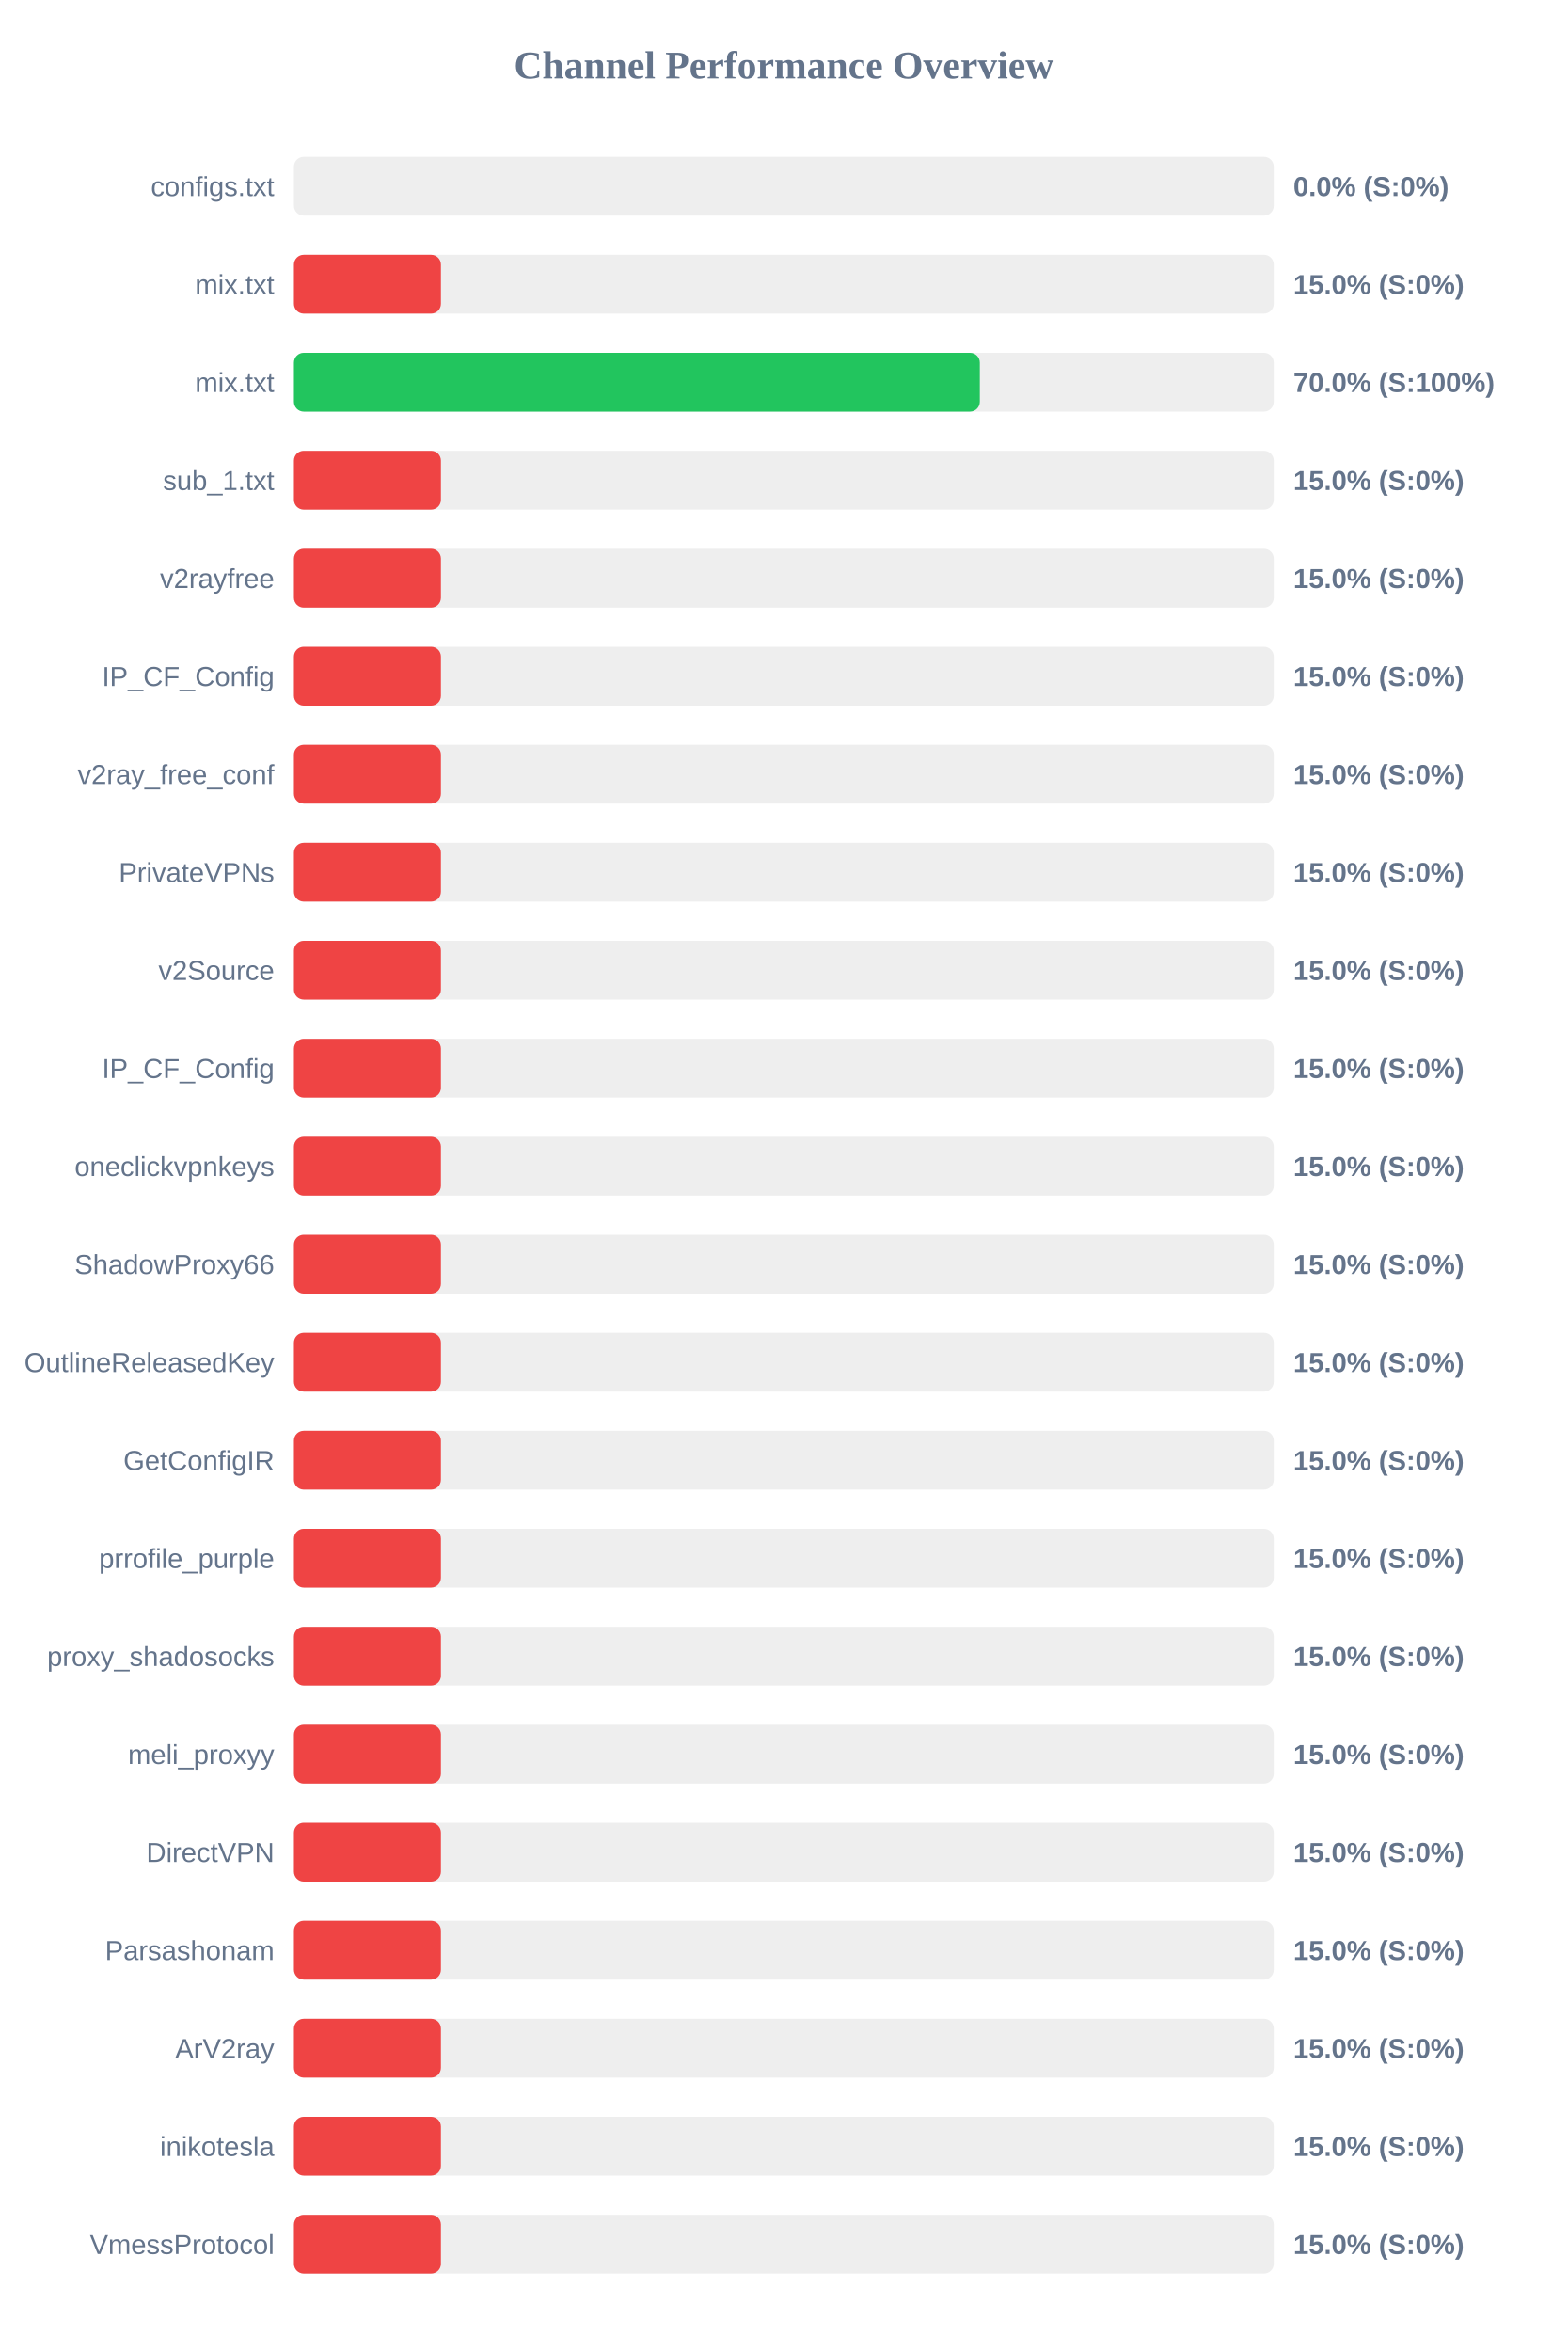
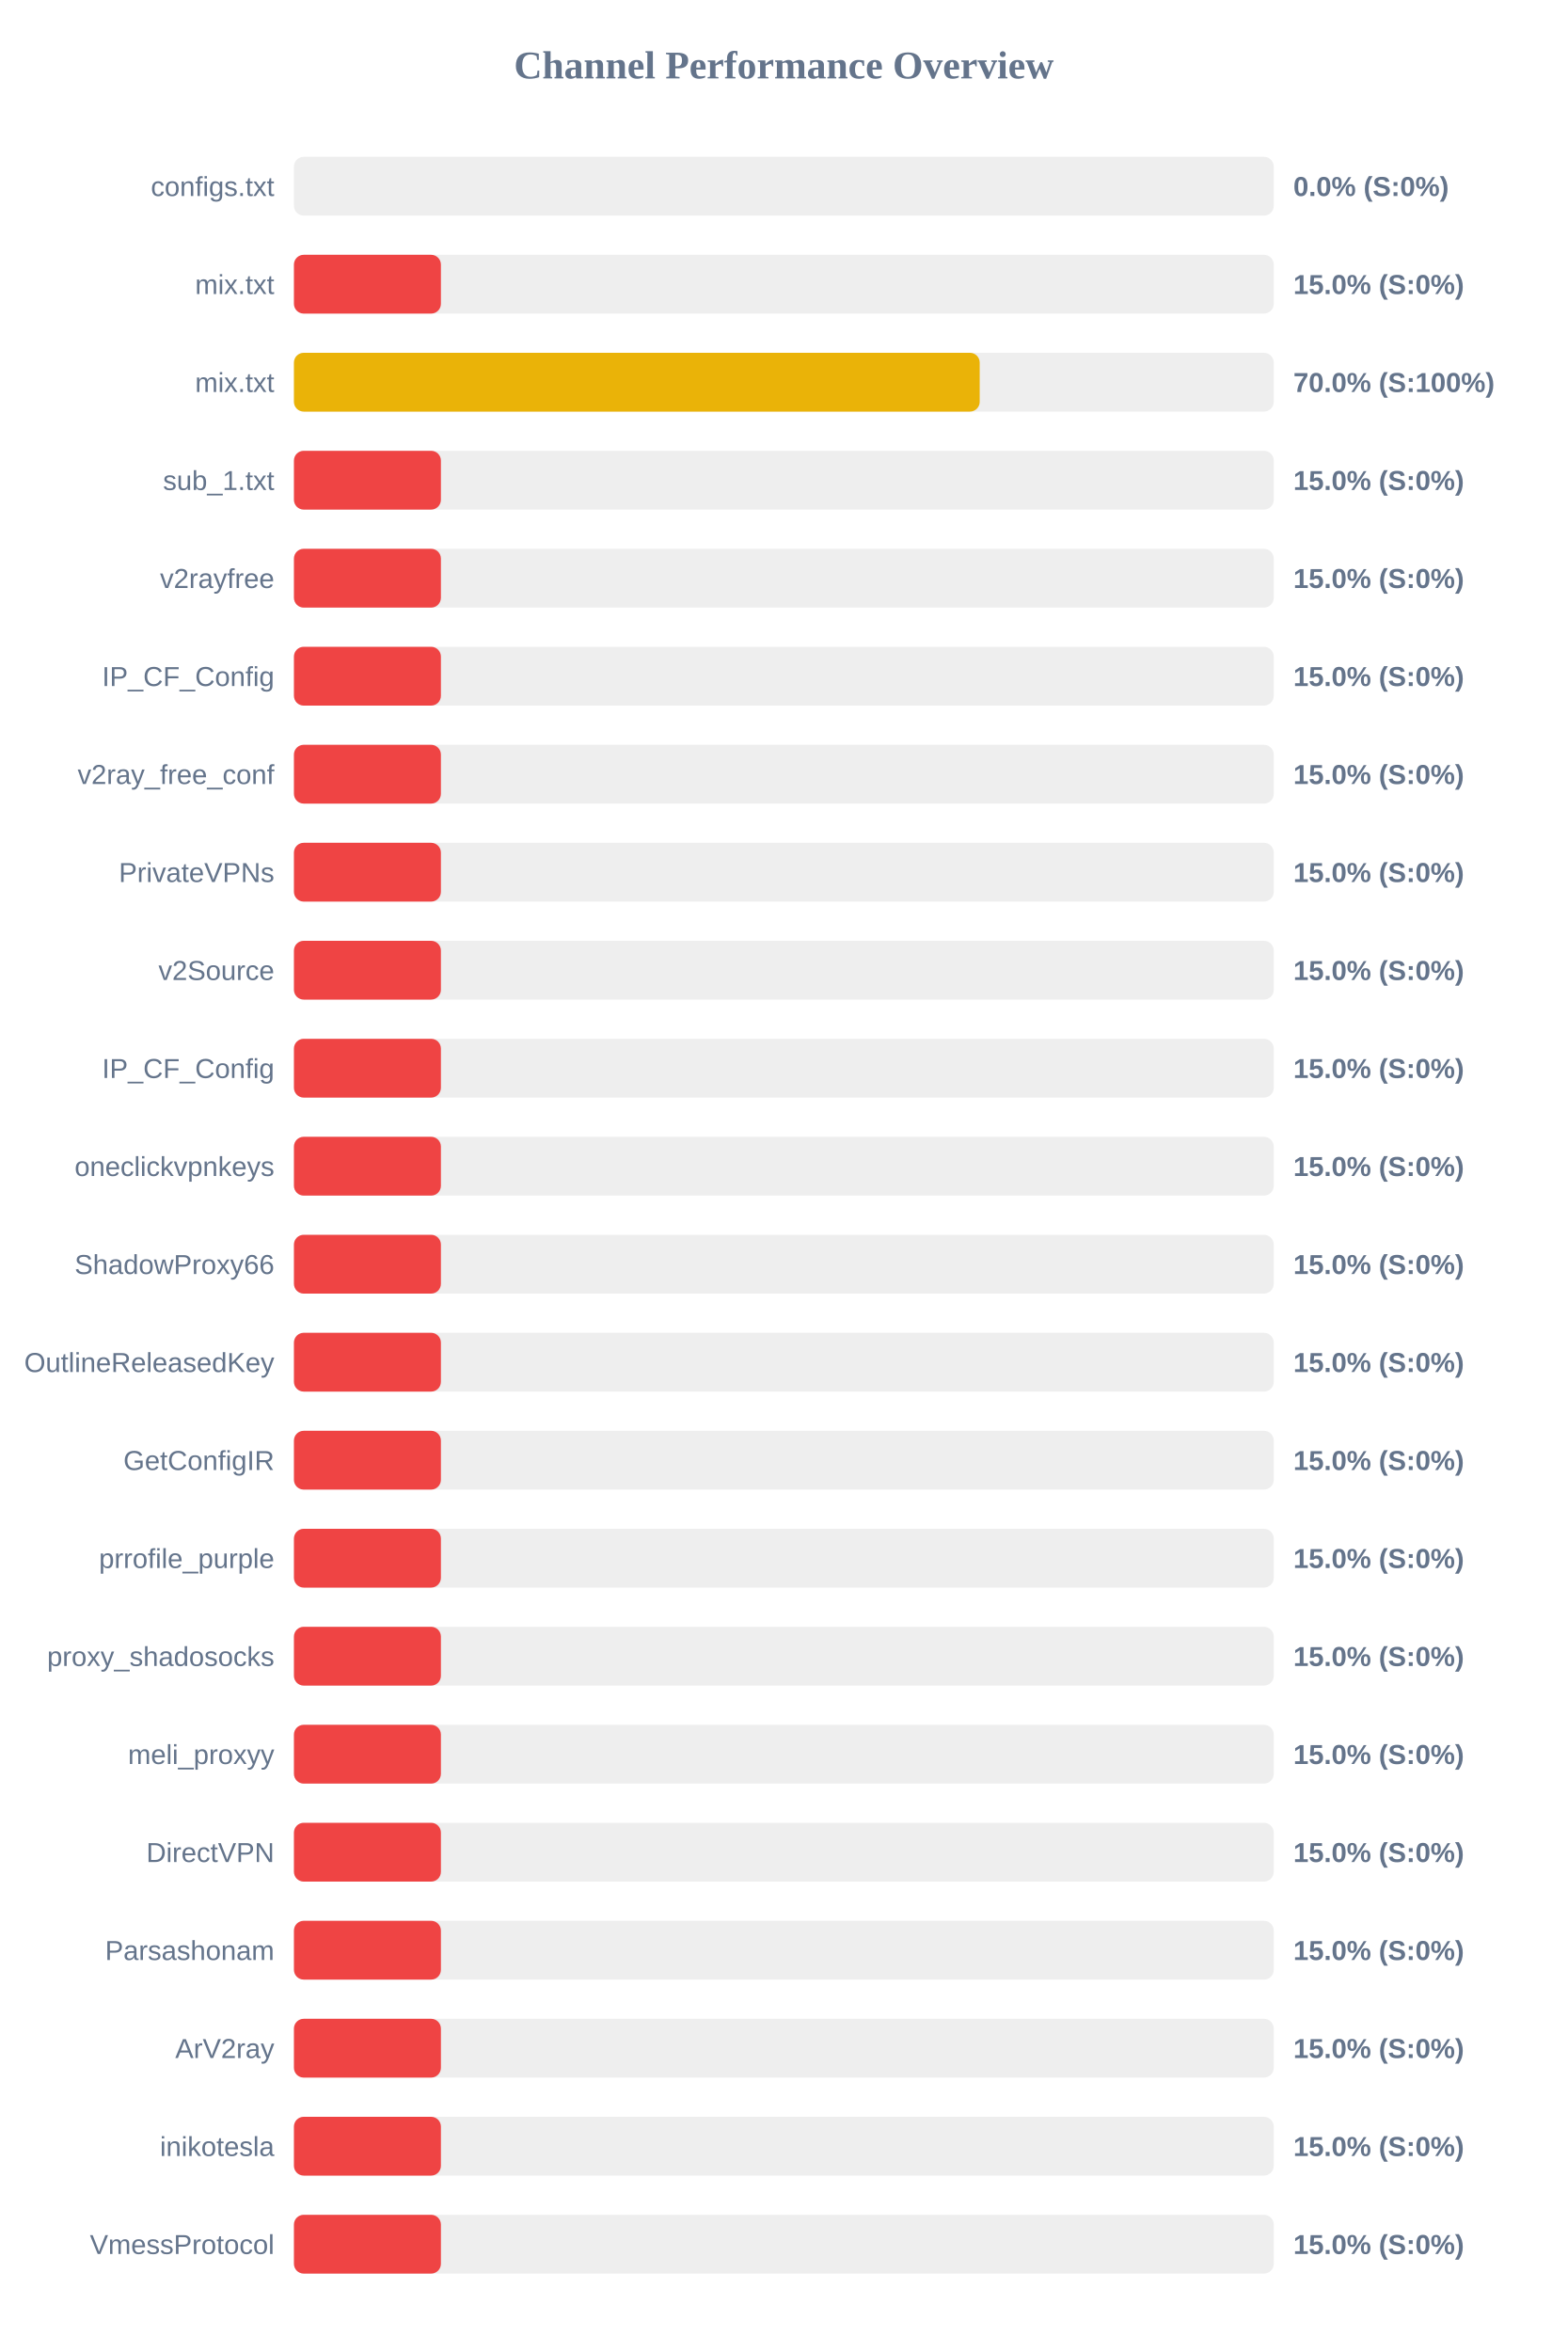
<svg xmlns="http://www.w3.org/2000/svg" width="800" height="1200" version="1.1">
  <style>
        .row { font: 14px Arial; fill: #64748b; }
        .score { font: bold 14px Arial; fill: #64748b; }
    </style>
  <text x="400" y="40" text-anchor="middle" font-size="20px" font-weight="bold" fill="#64748b">Channel Performance Overview</text>
  <rect x="150" y="80" width="500" height="30" fill="#eee" rx="5" />
  <rect x="150" y="80" width="0.0" height="30" fill="#ef4444" rx="5" />
  <text x="140" y="100" text-anchor="end" class="row">configs.txt</text>
  <text x="660" y="100" text-anchor="start" class="score">0.0% (S:0%)</text>
  <rect x="150" y="130" width="500" height="30" fill="#eee" rx="5" />
  <rect x="150" y="130" width="75.0" height="30" fill="#ef4444" rx="5" />
  <text x="140" y="150" text-anchor="end" class="row">mix.txt</text>
  <text x="660" y="150" text-anchor="start" class="score">15.0% (S:0%)</text>
  <rect x="150" y="180" width="500" height="30" fill="#eee" rx="5" />
-   <rect x="150" y="180" width="350.0" height="30" fill="#22c55e" rx="5" />
+   <rect x="150" y="180" width="349.95" height="30" fill="#eab308" rx="5" />
  <text x="140" y="200" text-anchor="end" class="row">mix.txt</text>
  <text x="660" y="200" text-anchor="start" class="score">70.0% (S:100%)</text>
  <rect x="150" y="230" width="500" height="30" fill="#eee" rx="5" />
  <rect x="150" y="230" width="75.0" height="30" fill="#ef4444" rx="5" />
  <text x="140" y="250" text-anchor="end" class="row">sub_1.txt</text>
  <text x="660" y="250" text-anchor="start" class="score">15.0% (S:0%)</text>
  <rect x="150" y="280" width="500" height="30" fill="#eee" rx="5" />
  <rect x="150" y="280" width="75.0" height="30" fill="#ef4444" rx="5" />
  <text x="140" y="300" text-anchor="end" class="row">v2rayfree</text>
  <text x="660" y="300" text-anchor="start" class="score">15.0% (S:0%)</text>
  <rect x="150" y="330" width="500" height="30" fill="#eee" rx="5" />
  <rect x="150" y="330" width="75.0" height="30" fill="#ef4444" rx="5" />
  <text x="140" y="350" text-anchor="end" class="row">IP_CF_Config</text>
  <text x="660" y="350" text-anchor="start" class="score">15.0% (S:0%)</text>
  <rect x="150" y="380" width="500" height="30" fill="#eee" rx="5" />
  <rect x="150" y="380" width="75.0" height="30" fill="#ef4444" rx="5" />
  <text x="140" y="400" text-anchor="end" class="row">v2ray_free_conf</text>
  <text x="660" y="400" text-anchor="start" class="score">15.0% (S:0%)</text>
  <rect x="150" y="430" width="500" height="30" fill="#eee" rx="5" />
  <rect x="150" y="430" width="75.0" height="30" fill="#ef4444" rx="5" />
  <text x="140" y="450" text-anchor="end" class="row">PrivateVPNs</text>
  <text x="660" y="450" text-anchor="start" class="score">15.0% (S:0%)</text>
  <rect x="150" y="480" width="500" height="30" fill="#eee" rx="5" />
  <rect x="150" y="480" width="75.0" height="30" fill="#ef4444" rx="5" />
  <text x="140" y="500" text-anchor="end" class="row">v2Source</text>
  <text x="660" y="500" text-anchor="start" class="score">15.0% (S:0%)</text>
  <rect x="150" y="530" width="500" height="30" fill="#eee" rx="5" />
  <rect x="150" y="530" width="75.0" height="30" fill="#ef4444" rx="5" />
  <text x="140" y="550" text-anchor="end" class="row">IP_CF_Config</text>
  <text x="660" y="550" text-anchor="start" class="score">15.0% (S:0%)</text>
  <rect x="150" y="580" width="500" height="30" fill="#eee" rx="5" />
  <rect x="150" y="580" width="75.0" height="30" fill="#ef4444" rx="5" />
  <text x="140" y="600" text-anchor="end" class="row">oneclickvpnkeys</text>
  <text x="660" y="600" text-anchor="start" class="score">15.0% (S:0%)</text>
  <rect x="150" y="630" width="500" height="30" fill="#eee" rx="5" />
  <rect x="150" y="630" width="75.0" height="30" fill="#ef4444" rx="5" />
  <text x="140" y="650" text-anchor="end" class="row">ShadowProxy66</text>
  <text x="660" y="650" text-anchor="start" class="score">15.0% (S:0%)</text>
  <rect x="150" y="680" width="500" height="30" fill="#eee" rx="5" />
  <rect x="150" y="680" width="75.0" height="30" fill="#ef4444" rx="5" />
  <text x="140" y="700" text-anchor="end" class="row">OutlineReleasedKey</text>
  <text x="660" y="700" text-anchor="start" class="score">15.0% (S:0%)</text>
  <rect x="150" y="730" width="500" height="30" fill="#eee" rx="5" />
  <rect x="150" y="730" width="75.0" height="30" fill="#ef4444" rx="5" />
  <text x="140" y="750" text-anchor="end" class="row">GetConfigIR</text>
  <text x="660" y="750" text-anchor="start" class="score">15.0% (S:0%)</text>
  <rect x="150" y="780" width="500" height="30" fill="#eee" rx="5" />
  <rect x="150" y="780" width="75.0" height="30" fill="#ef4444" rx="5" />
  <text x="140" y="800" text-anchor="end" class="row">prrofile_purple</text>
  <text x="660" y="800" text-anchor="start" class="score">15.0% (S:0%)</text>
  <rect x="150" y="830" width="500" height="30" fill="#eee" rx="5" />
  <rect x="150" y="830" width="75.0" height="30" fill="#ef4444" rx="5" />
  <text x="140" y="850" text-anchor="end" class="row">proxy_shadosocks</text>
  <text x="660" y="850" text-anchor="start" class="score">15.0% (S:0%)</text>
  <rect x="150" y="880" width="500" height="30" fill="#eee" rx="5" />
  <rect x="150" y="880" width="75.0" height="30" fill="#ef4444" rx="5" />
  <text x="140" y="900" text-anchor="end" class="row">meli_proxyy</text>
  <text x="660" y="900" text-anchor="start" class="score">15.0% (S:0%)</text>
  <rect x="150" y="930" width="500" height="30" fill="#eee" rx="5" />
  <rect x="150" y="930" width="75.0" height="30" fill="#ef4444" rx="5" />
  <text x="140" y="950" text-anchor="end" class="row">DirectVPN</text>
  <text x="660" y="950" text-anchor="start" class="score">15.0% (S:0%)</text>
  <rect x="150" y="980" width="500" height="30" fill="#eee" rx="5" />
  <rect x="150" y="980" width="75.0" height="30" fill="#ef4444" rx="5" />
  <text x="140" y="1000" text-anchor="end" class="row">Parsashonam</text>
  <text x="660" y="1000" text-anchor="start" class="score">15.0% (S:0%)</text>
  <rect x="150" y="1030" width="500" height="30" fill="#eee" rx="5" />
  <rect x="150" y="1030" width="75.0" height="30" fill="#ef4444" rx="5" />
  <text x="140" y="1050" text-anchor="end" class="row">ArV2ray</text>
  <text x="660" y="1050" text-anchor="start" class="score">15.0% (S:0%)</text>
  <rect x="150" y="1080" width="500" height="30" fill="#eee" rx="5" />
  <rect x="150" y="1080" width="75.0" height="30" fill="#ef4444" rx="5" />
  <text x="140" y="1100" text-anchor="end" class="row">inikotesla</text>
  <text x="660" y="1100" text-anchor="start" class="score">15.0% (S:0%)</text>
  <rect x="150" y="1130" width="500" height="30" fill="#eee" rx="5" />
  <rect x="150" y="1130" width="75.0" height="30" fill="#ef4444" rx="5" />
  <text x="140" y="1150" text-anchor="end" class="row">VmessProtocol</text>
  <text x="660" y="1150" text-anchor="start" class="score">15.0% (S:0%)</text>
</svg>
